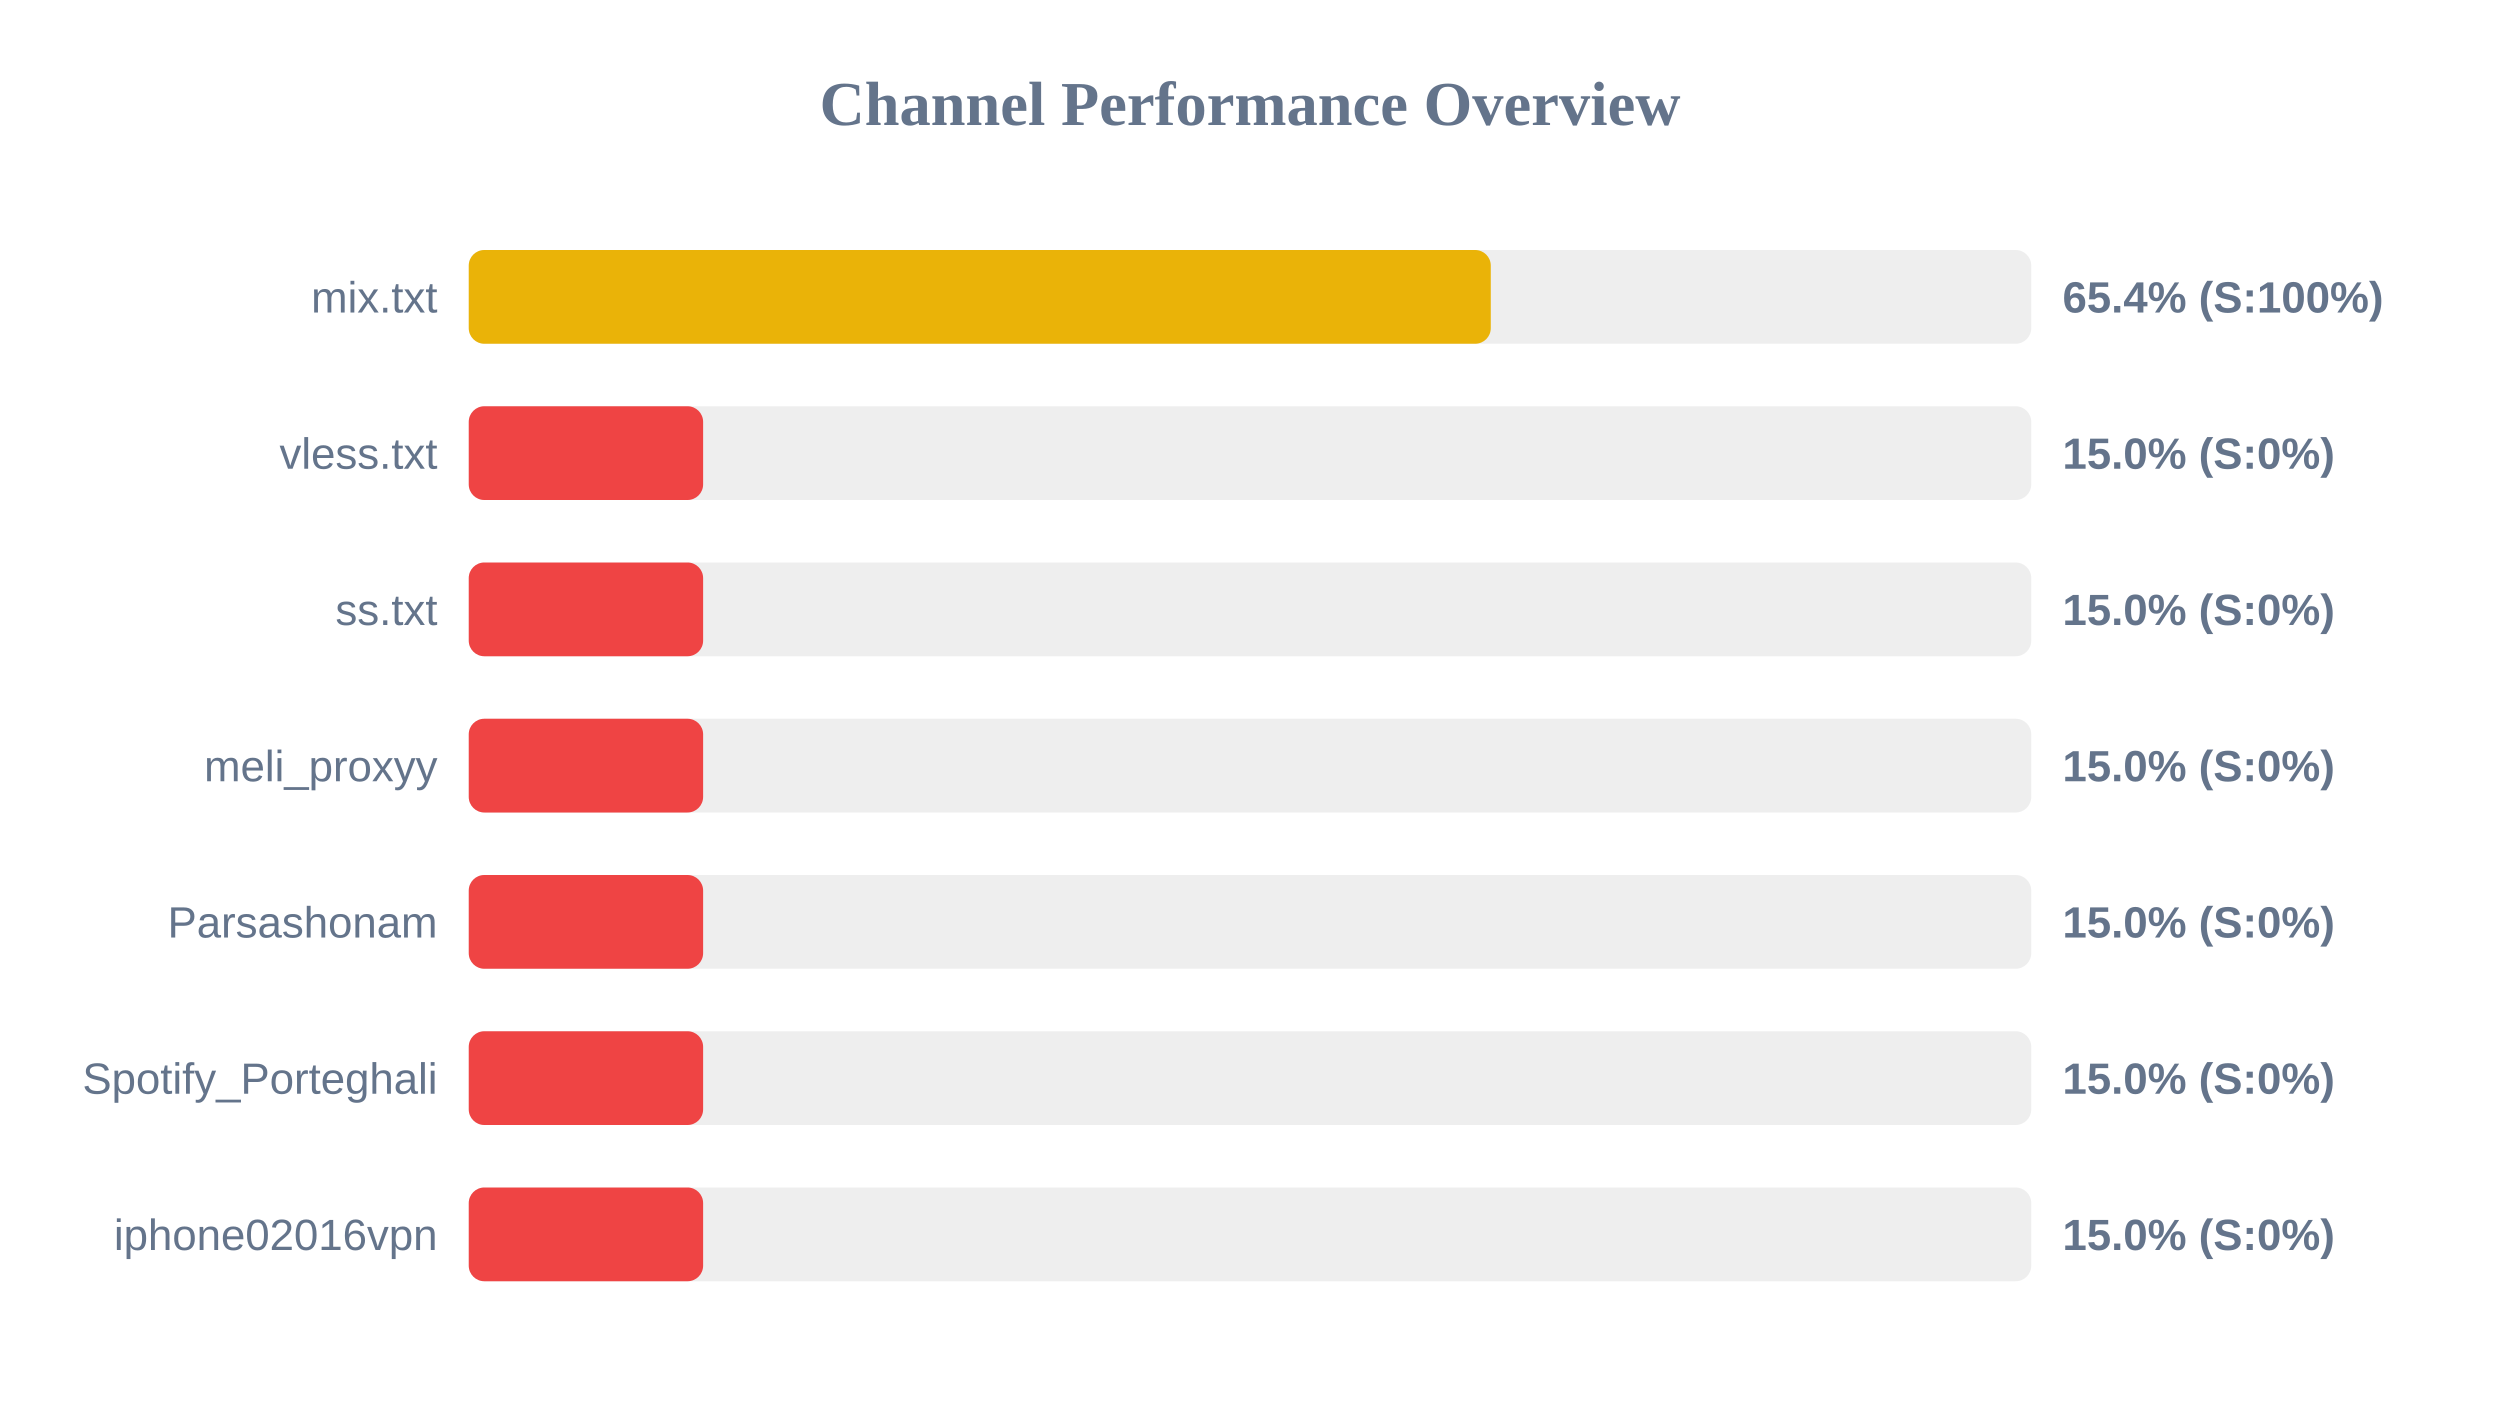
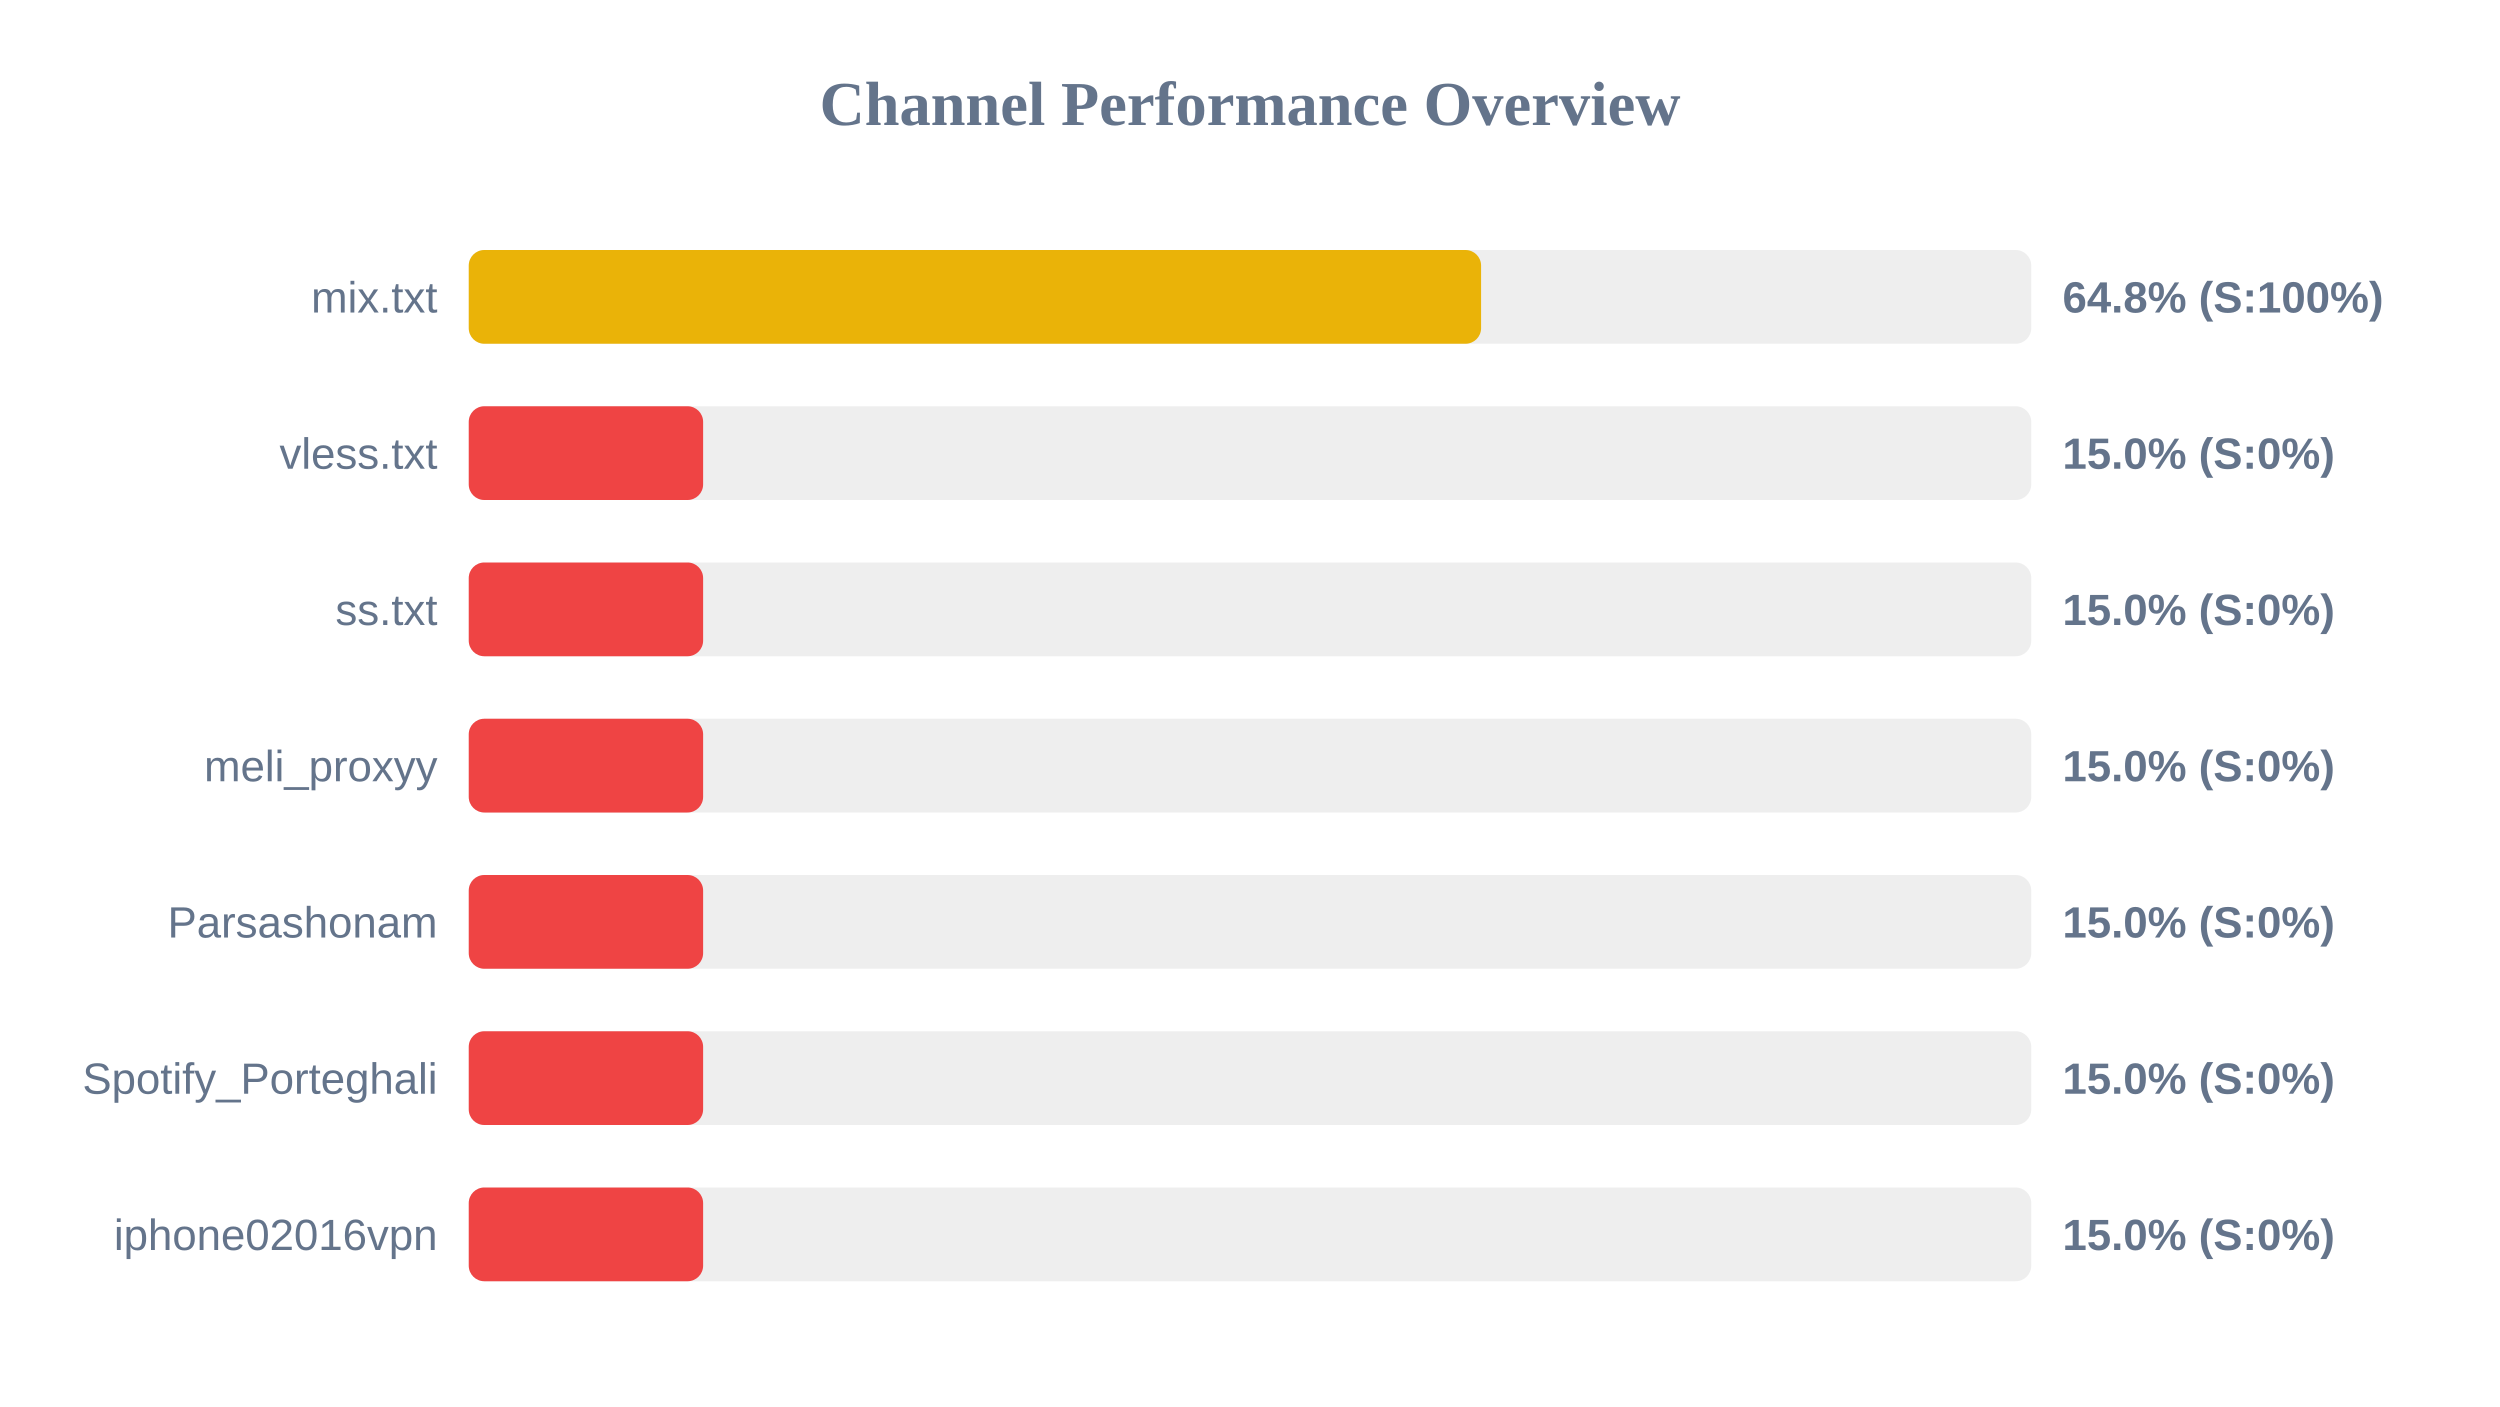
<svg xmlns="http://www.w3.org/2000/svg" width="800" height="450" version="1.1">
  <style>
        .row { font: 14px Arial; fill: #64748b; }
        .score { font: bold 14px Arial; fill: #64748b; }
    </style>
  <text x="400" y="40" text-anchor="middle" font-size="20px" font-weight="bold" fill="#64748b">Channel Performance Overview</text>
  <rect x="150" y="80" width="500" height="30" fill="#eee" rx="5" />
-   <rect x="150" y="80" width="327.05" height="30" fill="#eab308" rx="5" />
+   <rect x="150" y="80" width="323.95" height="30" fill="#eab308" rx="5" />
  <text x="140" y="100" text-anchor="end" class="row">mix.txt</text>
-   <text x="660" y="100" text-anchor="start" class="score">65.4% (S:100%)</text>
+   <text x="660" y="100" text-anchor="start" class="score">64.8% (S:100%)</text>
  <rect x="150" y="130" width="500" height="30" fill="#eee" rx="5" />
  <rect x="150" y="130" width="75.0" height="30" fill="#ef4444" rx="5" />
  <text x="140" y="150" text-anchor="end" class="row">vless.txt</text>
  <text x="660" y="150" text-anchor="start" class="score">15.0% (S:0%)</text>
  <rect x="150" y="180" width="500" height="30" fill="#eee" rx="5" />
  <rect x="150" y="180" width="75.0" height="30" fill="#ef4444" rx="5" />
  <text x="140" y="200" text-anchor="end" class="row">ss.txt</text>
  <text x="660" y="200" text-anchor="start" class="score">15.0% (S:0%)</text>
  <rect x="150" y="230" width="500" height="30" fill="#eee" rx="5" />
  <rect x="150" y="230" width="75.0" height="30" fill="#ef4444" rx="5" />
  <text x="140" y="250" text-anchor="end" class="row">meli_proxyy</text>
  <text x="660" y="250" text-anchor="start" class="score">15.0% (S:0%)</text>
  <rect x="150" y="280" width="500" height="30" fill="#eee" rx="5" />
  <rect x="150" y="280" width="75.0" height="30" fill="#ef4444" rx="5" />
  <text x="140" y="300" text-anchor="end" class="row">Parsashonam</text>
  <text x="660" y="300" text-anchor="start" class="score">15.0% (S:0%)</text>
  <rect x="150" y="330" width="500" height="30" fill="#eee" rx="5" />
  <rect x="150" y="330" width="75.0" height="30" fill="#ef4444" rx="5" />
  <text x="140" y="350" text-anchor="end" class="row">Spotify_Porteghali</text>
  <text x="660" y="350" text-anchor="start" class="score">15.0% (S:0%)</text>
  <rect x="150" y="380" width="500" height="30" fill="#eee" rx="5" />
  <rect x="150" y="380" width="75.0" height="30" fill="#ef4444" rx="5" />
  <text x="140" y="400" text-anchor="end" class="row">iphone02016vpn</text>
  <text x="660" y="400" text-anchor="start" class="score">15.0% (S:0%)</text>
</svg>
